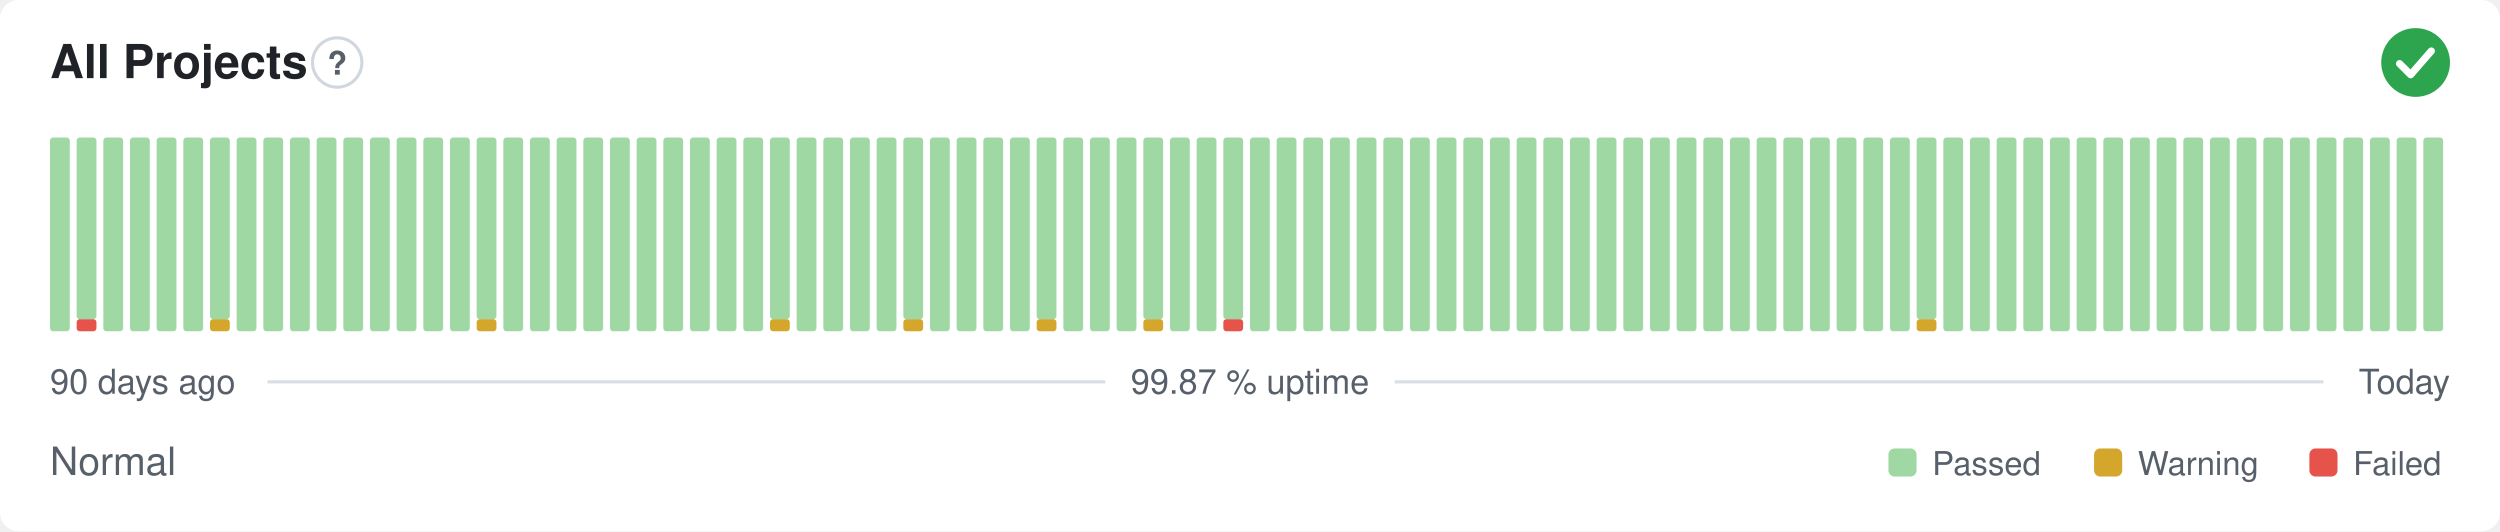
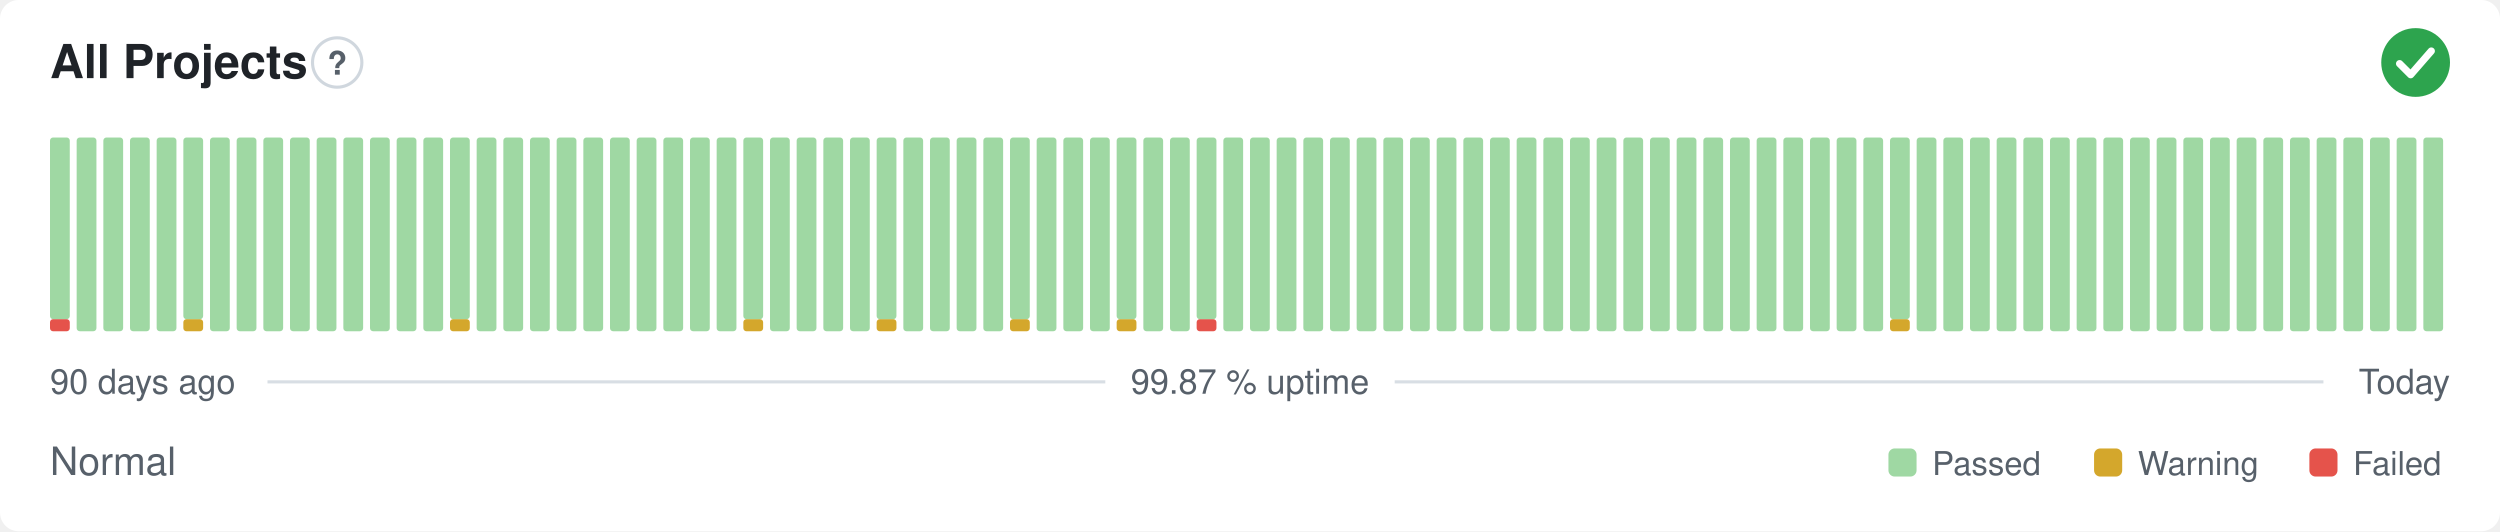
<svg xmlns="http://www.w3.org/2000/svg" width="800" height="170" viewBox="0 0 800 170" role="img" aria-label="All Projects: Normal, 99.87 % uptime over the last 90 days" font-family="-apple-system,BlinkMacSystemFont,'Segoe UI',Helvetica,Arial,sans-serif">
  <style>
    @media (prefers-color-scheme: dark) {
      .bg { fill: #0d1117 }
      .title { fill: #e6edf3 }
      .muted { fill: #8b949e }
      .hint { stroke: #30363d }
      .rule { stroke: #30363d }
      .nodata { fill: #21262d }
    }
  </style>
  <rect class="bg" width="800" height="170" rx="6" fill="#ffffff" />
  <text class="title" x="16" y="25" font-size="15" font-weight="600" fill="#1f2328">All Projects</text>
  <circle class="hint" cx="107.9" cy="20" r="7.9" fill="none" stroke="#d0d7de" stroke-width="1" />
  <text class="muted" x="107.9" y="23.9" text-anchor="middle" font-size="10.4" font-weight="700" fill="#57606a">?</text>
  <circle cx="773" cy="20" r="11" fill="#2da44e" />
  <path d="M767.87 20.37l3.54 3.54 6.60 -7.58" fill="none" stroke="#fff" stroke-width="2.31" stroke-linecap="round" stroke-linejoin="round" />
-   <rect x="16.00" y="44.00" width="6.33" height="62.00" rx="1" fill="#9fd8a3" />
-   <rect x="24.53" y="102.13" width="6.33" height="3.88" rx="1" fill="#e5534b" />
-   <rect x="24.53" y="44.00" width="6.33" height="58.13" rx="1" fill="#9fd8a3" />
+   <rect x="16.00" y="102.13" width="6.33" height="3.88" rx="1" fill="#e5534b" />
+   <rect x="16.00" y="44.00" width="6.33" height="58.13" rx="1" fill="#9fd8a3" />
+   <rect x="24.53" y="44.00" width="6.33" height="62.00" rx="1" fill="#9fd8a3" />
  <rect x="33.07" y="44.00" width="6.33" height="62.00" rx="1" fill="#9fd8a3" />
  <rect x="41.60" y="44.00" width="6.33" height="62.00" rx="1" fill="#9fd8a3" />
  <rect x="50.13" y="44.00" width="6.33" height="62.00" rx="1" fill="#9fd8a3" />
-   <rect x="58.67" y="44.00" width="6.33" height="62.00" rx="1" fill="#9fd8a3" />
-   <rect x="67.20" y="102.13" width="6.33" height="3.88" rx="1" fill="#d4a72c" />
-   <rect x="67.20" y="44.00" width="6.33" height="58.13" rx="1" fill="#9fd8a3" />
+   <rect x="58.67" y="102.13" width="6.33" height="3.88" rx="1" fill="#d4a72c" />
+   <rect x="58.67" y="44.00" width="6.33" height="58.13" rx="1" fill="#9fd8a3" />
+   <rect x="67.20" y="44.00" width="6.33" height="62.00" rx="1" fill="#9fd8a3" />
  <rect x="75.73" y="44.00" width="6.33" height="62.00" rx="1" fill="#9fd8a3" />
  <rect x="84.27" y="44.00" width="6.33" height="62.00" rx="1" fill="#9fd8a3" />
  <rect x="92.80" y="44.00" width="6.33" height="62.00" rx="1" fill="#9fd8a3" />
  <rect x="101.33" y="44.00" width="6.33" height="62.00" rx="1" fill="#9fd8a3" />
  <rect x="109.87" y="44.00" width="6.33" height="62.00" rx="1" fill="#9fd8a3" />
  <rect x="118.40" y="44.00" width="6.33" height="62.00" rx="1" fill="#9fd8a3" />
  <rect x="126.93" y="44.00" width="6.33" height="62.00" rx="1" fill="#9fd8a3" />
  <rect x="135.47" y="44.00" width="6.33" height="62.00" rx="1" fill="#9fd8a3" />
-   <rect x="144.00" y="44.00" width="6.33" height="62.00" rx="1" fill="#9fd8a3" />
-   <rect x="152.53" y="102.13" width="6.33" height="3.88" rx="1" fill="#d4a72c" />
-   <rect x="152.53" y="44.00" width="6.33" height="58.13" rx="1" fill="#9fd8a3" />
+   <rect x="144.00" y="102.13" width="6.33" height="3.88" rx="1" fill="#d4a72c" />
+   <rect x="144.00" y="44.00" width="6.33" height="58.13" rx="1" fill="#9fd8a3" />
+   <rect x="152.53" y="44.00" width="6.33" height="62.00" rx="1" fill="#9fd8a3" />
  <rect x="161.07" y="44.00" width="6.33" height="62.00" rx="1" fill="#9fd8a3" />
  <rect x="169.60" y="44.00" width="6.33" height="62.00" rx="1" fill="#9fd8a3" />
  <rect x="178.13" y="44.00" width="6.33" height="62.00" rx="1" fill="#9fd8a3" />
  <rect x="186.67" y="44.00" width="6.33" height="62.00" rx="1" fill="#9fd8a3" />
  <rect x="195.20" y="44.00" width="6.33" height="62.00" rx="1" fill="#9fd8a3" />
  <rect x="203.73" y="44.00" width="6.33" height="62.00" rx="1" fill="#9fd8a3" />
  <rect x="212.27" y="44.00" width="6.33" height="62.00" rx="1" fill="#9fd8a3" />
  <rect x="220.80" y="44.00" width="6.33" height="62.00" rx="1" fill="#9fd8a3" />
  <rect x="229.33" y="44.00" width="6.33" height="62.00" rx="1" fill="#9fd8a3" />
-   <rect x="237.87" y="44.00" width="6.33" height="62.00" rx="1" fill="#9fd8a3" />
-   <rect x="246.40" y="102.13" width="6.33" height="3.88" rx="1" fill="#d4a72c" />
-   <rect x="246.40" y="44.00" width="6.33" height="58.13" rx="1" fill="#9fd8a3" />
+   <rect x="237.87" y="102.13" width="6.33" height="3.88" rx="1" fill="#d4a72c" />
+   <rect x="237.87" y="44.00" width="6.33" height="58.13" rx="1" fill="#9fd8a3" />
+   <rect x="246.40" y="44.00" width="6.33" height="62.00" rx="1" fill="#9fd8a3" />
  <rect x="254.93" y="44.00" width="6.33" height="62.00" rx="1" fill="#9fd8a3" />
  <rect x="263.47" y="44.00" width="6.33" height="62.00" rx="1" fill="#9fd8a3" />
  <rect x="272.00" y="44.00" width="6.33" height="62.00" rx="1" fill="#9fd8a3" />
-   <rect x="280.53" y="44.00" width="6.33" height="62.00" rx="1" fill="#9fd8a3" />
-   <rect x="289.07" y="102.13" width="6.33" height="3.88" rx="1" fill="#d4a72c" />
-   <rect x="289.07" y="44.00" width="6.33" height="58.13" rx="1" fill="#9fd8a3" />
+   <rect x="280.53" y="102.13" width="6.33" height="3.88" rx="1" fill="#d4a72c" />
+   <rect x="280.53" y="44.00" width="6.33" height="58.13" rx="1" fill="#9fd8a3" />
+   <rect x="289.07" y="44.00" width="6.33" height="62.00" rx="1" fill="#9fd8a3" />
  <rect x="297.60" y="44.00" width="6.33" height="62.00" rx="1" fill="#9fd8a3" />
  <rect x="306.13" y="44.00" width="6.33" height="62.00" rx="1" fill="#9fd8a3" />
  <rect x="314.67" y="44.00" width="6.33" height="62.00" rx="1" fill="#9fd8a3" />
-   <rect x="323.20" y="44.00" width="6.33" height="62.00" rx="1" fill="#9fd8a3" />
-   <rect x="331.73" y="102.13" width="6.33" height="3.88" rx="1" fill="#d4a72c" />
-   <rect x="331.73" y="44.00" width="6.33" height="58.13" rx="1" fill="#9fd8a3" />
+   <rect x="323.20" y="102.13" width="6.33" height="3.88" rx="1" fill="#d4a72c" />
+   <rect x="323.20" y="44.00" width="6.33" height="58.13" rx="1" fill="#9fd8a3" />
+   <rect x="331.73" y="44.00" width="6.33" height="62.00" rx="1" fill="#9fd8a3" />
  <rect x="340.27" y="44.00" width="6.33" height="62.00" rx="1" fill="#9fd8a3" />
  <rect x="348.80" y="44.00" width="6.33" height="62.00" rx="1" fill="#9fd8a3" />
-   <rect x="357.33" y="44.00" width="6.33" height="62.00" rx="1" fill="#9fd8a3" />
-   <rect x="365.87" y="102.13" width="6.33" height="3.88" rx="1" fill="#d4a72c" />
-   <rect x="365.87" y="44.00" width="6.33" height="58.13" rx="1" fill="#9fd8a3" />
+   <rect x="357.33" y="102.13" width="6.33" height="3.88" rx="1" fill="#d4a72c" />
+   <rect x="357.33" y="44.00" width="6.33" height="58.13" rx="1" fill="#9fd8a3" />
+   <rect x="365.87" y="44.00" width="6.33" height="62.00" rx="1" fill="#9fd8a3" />
  <rect x="374.40" y="44.00" width="6.33" height="62.00" rx="1" fill="#9fd8a3" />
-   <rect x="382.93" y="44.00" width="6.33" height="62.00" rx="1" fill="#9fd8a3" />
-   <rect x="391.47" y="102.13" width="6.33" height="3.88" rx="1" fill="#e5534b" />
-   <rect x="391.47" y="44.00" width="6.33" height="58.13" rx="1" fill="#9fd8a3" />
+   <rect x="382.93" y="102.13" width="6.33" height="3.88" rx="1" fill="#e5534b" />
+   <rect x="382.93" y="44.00" width="6.33" height="58.13" rx="1" fill="#9fd8a3" />
+   <rect x="391.47" y="44.00" width="6.33" height="62.00" rx="1" fill="#9fd8a3" />
  <rect x="400.00" y="44.00" width="6.33" height="62.00" rx="1" fill="#9fd8a3" />
  <rect x="408.53" y="44.00" width="6.33" height="62.00" rx="1" fill="#9fd8a3" />
  <rect x="417.07" y="44.00" width="6.33" height="62.00" rx="1" fill="#9fd8a3" />
  <rect x="425.60" y="44.00" width="6.33" height="62.00" rx="1" fill="#9fd8a3" />
  <rect x="434.13" y="44.00" width="6.33" height="62.00" rx="1" fill="#9fd8a3" />
  <rect x="442.67" y="44.00" width="6.33" height="62.00" rx="1" fill="#9fd8a3" />
  <rect x="451.20" y="44.00" width="6.33" height="62.00" rx="1" fill="#9fd8a3" />
  <rect x="459.73" y="44.00" width="6.33" height="62.00" rx="1" fill="#9fd8a3" />
  <rect x="468.27" y="44.00" width="6.33" height="62.00" rx="1" fill="#9fd8a3" />
  <rect x="476.80" y="44.00" width="6.33" height="62.00" rx="1" fill="#9fd8a3" />
  <rect x="485.33" y="44.00" width="6.33" height="62.00" rx="1" fill="#9fd8a3" />
  <rect x="493.87" y="44.00" width="6.33" height="62.00" rx="1" fill="#9fd8a3" />
  <rect x="502.40" y="44.00" width="6.33" height="62.00" rx="1" fill="#9fd8a3" />
  <rect x="510.93" y="44.00" width="6.33" height="62.00" rx="1" fill="#9fd8a3" />
  <rect x="519.47" y="44.00" width="6.33" height="62.00" rx="1" fill="#9fd8a3" />
  <rect x="528.00" y="44.00" width="6.33" height="62.00" rx="1" fill="#9fd8a3" />
  <rect x="536.53" y="44.00" width="6.33" height="62.00" rx="1" fill="#9fd8a3" />
  <rect x="545.07" y="44.00" width="6.33" height="62.00" rx="1" fill="#9fd8a3" />
  <rect x="553.60" y="44.00" width="6.33" height="62.00" rx="1" fill="#9fd8a3" />
  <rect x="562.13" y="44.00" width="6.33" height="62.00" rx="1" fill="#9fd8a3" />
  <rect x="570.67" y="44.00" width="6.33" height="62.00" rx="1" fill="#9fd8a3" />
  <rect x="579.20" y="44.00" width="6.33" height="62.00" rx="1" fill="#9fd8a3" />
  <rect x="587.73" y="44.00" width="6.33" height="62.00" rx="1" fill="#9fd8a3" />
  <rect x="596.27" y="44.00" width="6.33" height="62.00" rx="1" fill="#9fd8a3" />
-   <rect x="604.80" y="44.00" width="6.33" height="62.00" rx="1" fill="#9fd8a3" />
-   <rect x="613.33" y="102.13" width="6.33" height="3.88" rx="1" fill="#d4a72c" />
-   <rect x="613.33" y="44.00" width="6.33" height="58.13" rx="1" fill="#9fd8a3" />
+   <rect x="604.80" y="102.13" width="6.33" height="3.88" rx="1" fill="#d4a72c" />
+   <rect x="604.80" y="44.00" width="6.33" height="58.13" rx="1" fill="#9fd8a3" />
+   <rect x="613.33" y="44.00" width="6.33" height="62.00" rx="1" fill="#9fd8a3" />
  <rect x="621.87" y="44.00" width="6.33" height="62.00" rx="1" fill="#9fd8a3" />
  <rect x="630.40" y="44.00" width="6.33" height="62.00" rx="1" fill="#9fd8a3" />
  <rect x="638.93" y="44.00" width="6.33" height="62.00" rx="1" fill="#9fd8a3" />
  <rect x="647.47" y="44.00" width="6.33" height="62.00" rx="1" fill="#9fd8a3" />
  <rect x="656.00" y="44.00" width="6.33" height="62.00" rx="1" fill="#9fd8a3" />
  <rect x="664.53" y="44.00" width="6.33" height="62.00" rx="1" fill="#9fd8a3" />
  <rect x="673.07" y="44.00" width="6.33" height="62.00" rx="1" fill="#9fd8a3" />
  <rect x="681.60" y="44.00" width="6.33" height="62.00" rx="1" fill="#9fd8a3" />
  <rect x="690.13" y="44.00" width="6.33" height="62.00" rx="1" fill="#9fd8a3" />
  <rect x="698.67" y="44.00" width="6.33" height="62.00" rx="1" fill="#9fd8a3" />
  <rect x="707.20" y="44.00" width="6.33" height="62.00" rx="1" fill="#9fd8a3" />
  <rect x="715.73" y="44.00" width="6.33" height="62.00" rx="1" fill="#9fd8a3" />
  <rect x="724.27" y="44.00" width="6.33" height="62.00" rx="1" fill="#9fd8a3" />
  <rect x="732.80" y="44.00" width="6.33" height="62.00" rx="1" fill="#9fd8a3" />
  <rect x="741.33" y="44.00" width="6.33" height="62.00" rx="1" fill="#9fd8a3" />
  <rect x="749.87" y="44.00" width="6.33" height="62.00" rx="1" fill="#9fd8a3" />
  <rect x="758.40" y="44.00" width="6.33" height="62.00" rx="1" fill="#9fd8a3" />
  <rect x="766.93" y="44.00" width="6.33" height="62.00" rx="1" fill="#9fd8a3" />
  <rect x="775.47" y="44.00" width="6.33" height="62.00" rx="1" fill="#9fd8a3" />
  <text class="muted" x="16" y="126" font-size="11" fill="#57606a">90 days ago</text>
  <text class="muted" x="400" y="126" text-anchor="middle" font-size="11" fill="#57606a">99.87 % uptime</text>
  <text class="muted" x="784" y="126" text-anchor="end" font-size="11" fill="#57606a">Today</text>
  <line class="rule" x1="85.6" y1="122.2" x2="353.7" y2="122.2" stroke="#d8dee4" stroke-width="1" />
  <line class="rule" x1="446.3" y1="122.2" x2="743.5" y2="122.2" stroke="#d8dee4" stroke-width="1" />
  <text class="muted" x="16" y="152" font-size="12.5" fill="#57606a">Normal</text>
  <rect x="604.3" y="143.5" width="9.0" height="9.0" rx="2" fill="#9fd8a3" />
  <text class="muted" x="618.3" y="152" font-size="10.5" fill="#57606a">Passed</text>
  <rect x="670.1" y="143.5" width="9.0" height="9.0" rx="2" fill="#d4a72c" />
  <text class="muted" x="684.1" y="152" font-size="10.5" fill="#57606a">Warning</text>
  <rect x="739.0" y="143.5" width="9.0" height="9.0" rx="2" fill="#e5534b" />
  <text class="muted" x="753.0" y="152" font-size="10.5" fill="#57606a">Failed</text>
</svg>
